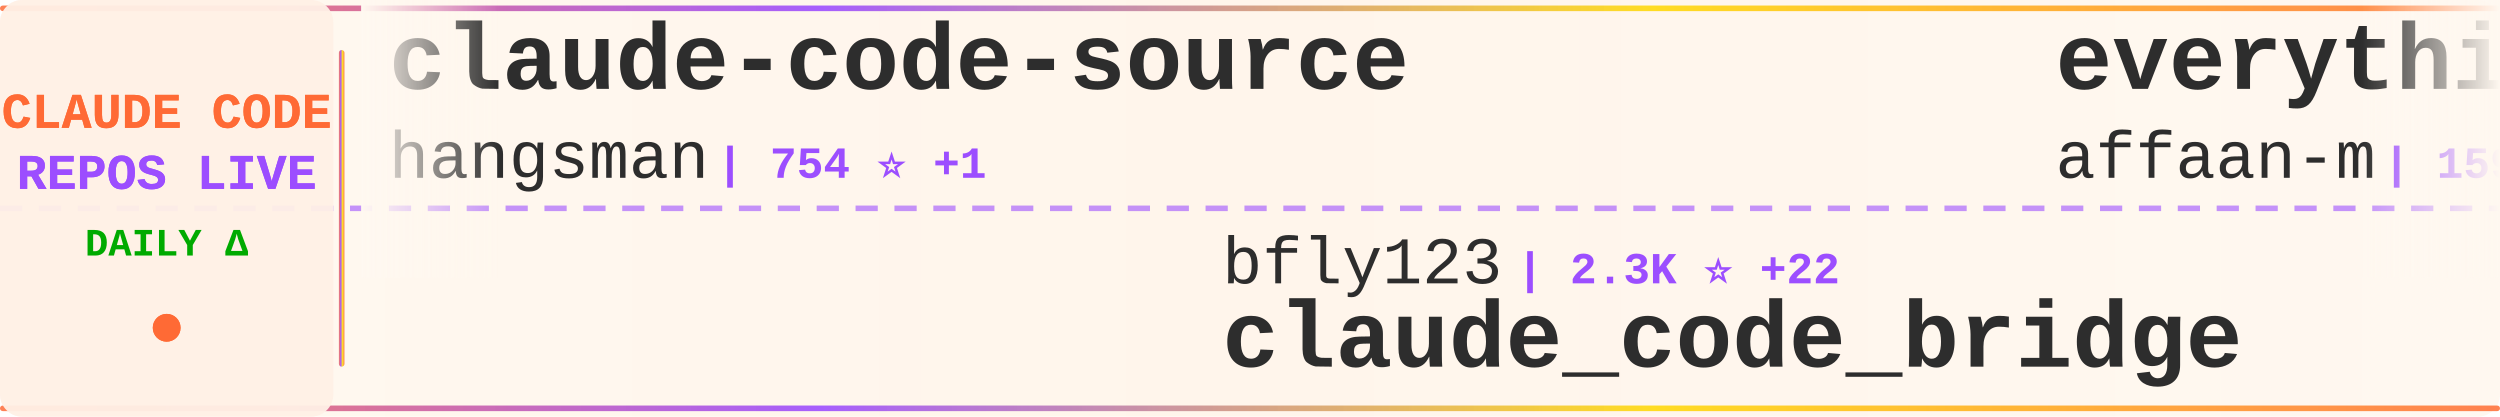
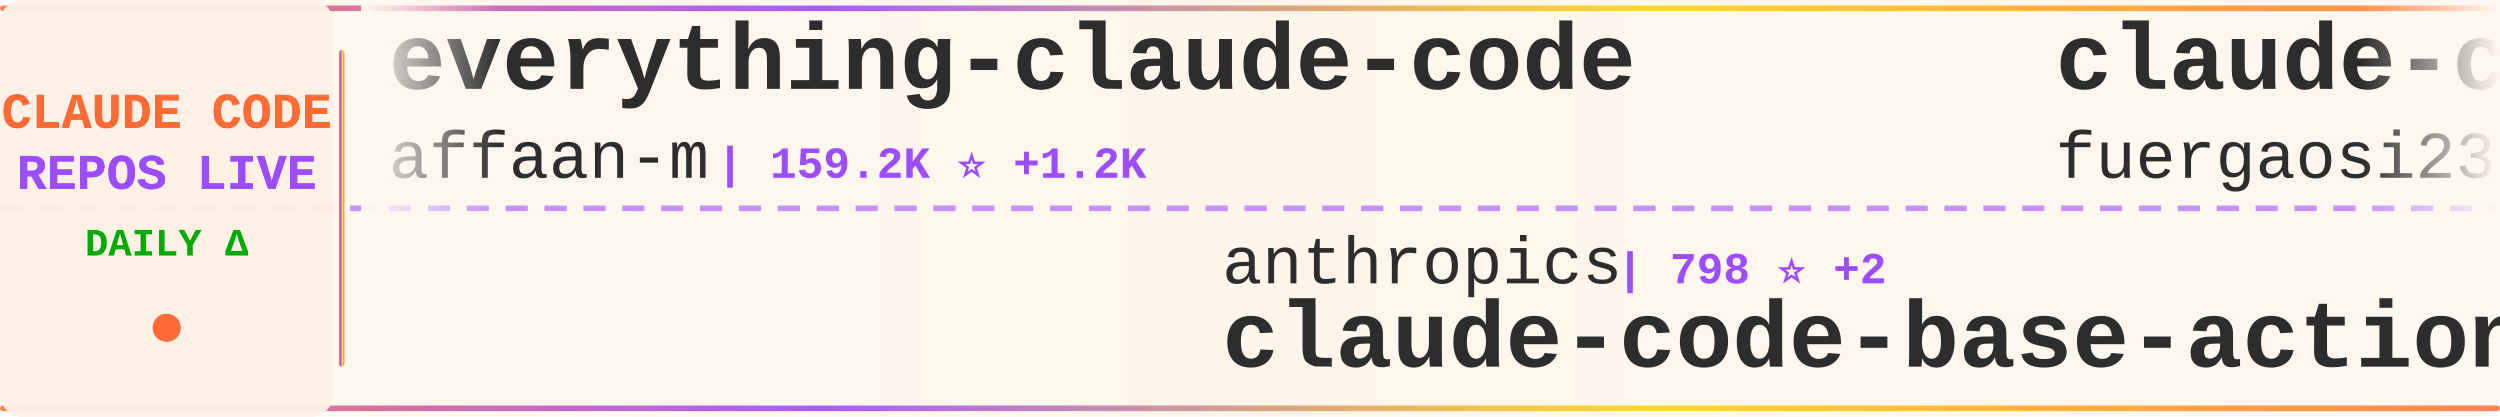
<svg xmlns="http://www.w3.org/2000/svg" width="900" height="150">
  <defs>
    <linearGradient id="tickerBg" x1="0%" y1="0%" x2="100%" y2="0%">
      <stop offset="0%" style="stop-color:#fff8f0;stop-opacity:0.98" />
      <stop offset="50%" style="stop-color:#fff5eb;stop-opacity:1" />
      <stop offset="100%" style="stop-color:#fff8f0;stop-opacity:0.98" />
    </linearGradient>
    <linearGradient id="borderGrad" x1="0%" y1="0%" x2="100%" y2="0%">
      <stop offset="0%" style="stop-color:#FF6B35;stop-opacity:0.85">
        <animate attributeName="stop-opacity" values="0.85;1;0.85" dur="2s" repeatCount="indefinite" />
      </stop>
      <stop offset="33%" style="stop-color:#9C4EFF;stop-opacity:0.9">
        <animate attributeName="stop-opacity" values="0.9;1;0.9" dur="2.2s" repeatCount="indefinite" />
      </stop>
      <stop offset="66%" style="stop-color:#FFD700;stop-opacity:0.85">
        <animate attributeName="stop-opacity" values="0.85;1;0.85" dur="1.8s" repeatCount="indefinite" />
      </stop>
      <stop offset="100%" style="stop-color:#FF6B35;stop-opacity:0.85">
        <animate attributeName="stop-opacity" values="0.85;1;0.85" dur="2s" repeatCount="indefinite" />
      </stop>
    </linearGradient>
    <filter id="textGlow">
      <feGaussianBlur stdDeviation="0.15" result="coloredBlur" />
      <feMerge>
        <feMergeNode in="coloredBlur" />
        <feMergeNode in="SourceGraphic" />
      </feMerge>
    </filter>
    <filter id="metricGlow">
      <feGaussianBlur stdDeviation="0.2" result="coloredBlur" />
      <feMerge>
        <feMergeNode in="coloredBlur" />
        <feMergeNode in="SourceGraphic" />
      </feMerge>
    </filter>
    <linearGradient id="leftFade" x1="0%" y1="0%" x2="100%" y2="0%">
      <stop offset="0%" style="stop-color:#fff8f0;stop-opacity:1" />
      <stop offset="100%" style="stop-color:#fff8f0;stop-opacity:0" />
    </linearGradient>
    <linearGradient id="rightFade" x1="0%" y1="0%" x2="100%" y2="0%">
      <stop offset="0%" style="stop-color:#fff8f0;stop-opacity:0" />
      <stop offset="100%" style="stop-color:#fff8f0;stop-opacity:1" />
    </linearGradient>
  </defs>
  <rect width="900" height="150" fill="url(#tickerBg)" rx="8" />
  <rect x="0" y="2" width="900" height="2" fill="url(#borderGrad)" rx="1" />
  <rect x="0" y="146" width="900" height="2" fill="url(#borderGrad)" rx="1" />
  <line x1="0" y1="75" x2="900" y2="75" stroke="#9C4EFF" stroke-width="2" stroke-dasharray="8 6" opacity="0.6" />
  <rect x="0" y="0" width="120" height="150" fill="#fff0e6" opacity="0.95" rx="8" />
  <text x="60" y="46" font-family="'Courier New', monospace" font-size="18" font-weight="bold" fill="#FF6B35" text-anchor="middle" filter="url(#textGlow)">
    CLAUDE CODE
  </text>
  <text x="60" y="68" font-family="'Courier New', monospace" font-size="18" font-weight="bold" fill="#9C4EFF" text-anchor="middle" filter="url(#textGlow)">
    REPOS LIVE
  </text>
  <text x="60" y="92" font-family="'Courier New', monospace" font-size="14" font-weight="bold" fill="#00aa00" text-anchor="middle">
    DAILY Δ
  </text>
  <circle cx="60" cy="118" r="5" fill="#FF6B35" filter="url(#metricGlow)">
    <animate attributeName="r" values="4;6;4" dur="1.5s" repeatCount="indefinite" />
    <animate attributeName="opacity" values="0.6;1;0.6" dur="1.5s" repeatCount="indefinite" />
  </circle>
  <rect x="122" y="18" width="2" height="114" fill="url(#borderGrad)" rx="1" />
  <clipPath id="tickerClip">
    <rect x="130" y="0" width="770" height="150" />
  </clipPath>
  <g clip-path="url(#tickerClip)">
    <g id="tickerItems">
      <animateTransform attributeName="transform" attributeType="XML" type="translate" from="0 0" to="-3000 0" dur="54s" repeatCount="indefinite" />
      <g transform="translate(0, 0)">
-         <text x="140" y="32" font-family="'Courier New', monospace" font-size="34" font-weight="bold" fill="#2d2d2d">claude-code-source</text>
-         <text x="140" y="64" font-family="'Courier New', monospace" font-size="24" font-weight="normal" fill="#2d2d2d" opacity="1.0">hangsman</text>
-         <text x="258" y="64" font-family="'Courier New', monospace" font-size="16" font-weight="bold" fill="#9C4EFF"> | 754 ⭐ +1</text>
+         <text x="140" y="32" font-family="'Courier New', monospace" font-size="34" font-weight="bold" fill="#2d2d2d">everything-claude-code</text>
+         <text x="140" y="64" font-family="'Courier New', monospace" font-size="24" font-weight="normal" fill="#2d2d2d" opacity="1.0">affaan-m</text>
+         <text x="258" y="64" font-family="'Courier New', monospace" font-size="16" font-weight="bold" fill="#9C4EFF"> | 159.2K ⭐ +1.2K</text>
      </g>
      <g transform="translate(300, 0)">
-         <text x="140" y="102" font-family="'Courier New', monospace" font-size="24" font-weight="normal" fill="#2d2d2d" opacity="1.0">bfly123</text>
-         <text x="246" y="102" font-family="'Courier New', monospace" font-size="16" font-weight="bold" fill="#9C4EFF"> | 2.3K ⭐ +22</text>
-         <text x="140" y="132" font-family="'Courier New', monospace" font-size="34" font-weight="bold" fill="#2d2d2d">claude_code_bridge</text>
+         <text x="140" y="102" font-family="'Courier New', monospace" font-size="24" font-weight="normal" fill="#2d2d2d" opacity="1.0">anthropics</text>
+         <text x="282" y="102" font-family="'Courier New', monospace" font-size="16" font-weight="bold" fill="#9C4EFF"> | 798 ⭐ +2</text>
+         <text x="140" y="132" font-family="'Courier New', monospace" font-size="34" font-weight="bold" fill="#2d2d2d">claude-code-base-action</text>
      </g>
      <g transform="translate(600, 0)">
+         <text x="140" y="32" font-family="'Courier New', monospace" font-size="34" font-weight="bold" fill="#2d2d2d">claude-code-proxy</text>
+         <text x="140" y="64" font-family="'Courier New', monospace" font-size="24" font-weight="normal" fill="#2d2d2d" opacity="1.0">fuergaosi233</text>
+         <text x="306" y="64" font-family="'Courier New', monospace" font-size="16" font-weight="bold" fill="#9C4EFF"> | 2.4K ⭐ +10</text>
+       </g>
+       <g transform="translate(900, 0)">
+         <text x="140" y="102" font-family="'Courier New', monospace" font-size="24" font-weight="normal" fill="#2d2d2d" opacity="1.0">anthropics</text>
+         <text x="282" y="102" font-family="'Courier New', monospace" font-size="16" font-weight="bold" fill="#9C4EFF"> | 119.3K ⭐ +777</text>
+         <text x="140" y="132" font-family="'Courier New', monospace" font-size="34" font-weight="bold" fill="#2d2d2d">skills</text>
+       </g>
+       <g transform="translate(1200, 0)">
+         <text x="140" y="32" font-family="'Courier New', monospace" font-size="34" font-weight="bold" fill="#2d2d2d">sc-claude-code-files</text>
+         <text x="140" y="64" font-family="'Courier New', monospace" font-size="24" font-weight="normal" fill="#2d2d2d" opacity="1.0">https-deeplearning-ai</text>
+         <text x="414" y="64" font-family="'Courier New', monospace" font-size="16" font-weight="bold" fill="#9C4EFF"> | 486 ⭐ +2</text>
+       </g>
+       <g transform="translate(1500, 0)">
+         <text x="140" y="102" font-family="'Courier New', monospace" font-size="24" font-weight="normal" fill="#2d2d2d" opacity="1.0">diet103</text>
+         <text x="246" y="102" font-family="'Courier New', monospace" font-size="16" font-weight="bold" fill="#9C4EFF"> | 9.5K ⭐ +6</text>
+         <text x="140" y="132" font-family="'Courier New', monospace" font-size="34" font-weight="bold" fill="#2d2d2d">claude-code-infrastructu...</text>
+       </g>
+       <g transform="translate(1800, 0)">
+         <text x="140" y="32" font-family="'Courier New', monospace" font-size="34" font-weight="bold" fill="#2d2d2d">claude-code-from-source</text>
+         <text x="140" y="64" font-family="'Courier New', monospace" font-size="24" font-weight="normal" fill="#2d2d2d" opacity="1.0">alejandrobalderas</text>
+         <text x="366" y="64" font-family="'Courier New', monospace" font-size="16" font-weight="bold" fill="#9C4EFF"> | 1.6K ⭐ +30</text>
+       </g>
+       <g transform="translate(2100, 0)">
+         <text x="140" y="102" font-family="'Courier New', monospace" font-size="24" font-weight="normal" fill="#2d2d2d" opacity="1.0">davila7</text>
+         <text x="246" y="102" font-family="'Courier New', monospace" font-size="16" font-weight="bold" fill="#9C4EFF"> | 24.7K ⭐ +41</text>
+         <text x="140" y="132" font-family="'Courier New', monospace" font-size="34" font-weight="bold" fill="#2d2d2d">claude-code-templates</text>
+       </g>
+       <g transform="translate(2400, 0)">
+         <text x="140" y="32" font-family="'Courier New', monospace" font-size="34" font-weight="bold" fill="#2d2d2d">claude-code-rev</text>
+         <text x="140" y="64" font-family="'Courier New', monospace" font-size="24" font-weight="normal" fill="#2d2d2d" opacity="1.0">oboard</text>
+         <text x="234" y="64" font-family="'Courier New', monospace" font-size="16" font-weight="bold" fill="#9C4EFF"> | 3.0K ⭐ +11</text>
+       </g>
+       <g transform="translate(2700, 0)">
+         <text x="140" y="102" font-family="'Courier New', monospace" font-size="24" font-weight="normal" fill="#2d2d2d" opacity="1.0">disler</text>
+         <text x="234" y="102" font-family="'Courier New', monospace" font-size="16" font-weight="bold" fill="#9C4EFF"> | 3.5K ⭐ +4</text>
+         <text x="140" y="132" font-family="'Courier New', monospace" font-size="34" font-weight="bold" fill="#2d2d2d">claude-code-hooks-master...</text>
+       </g>
+       <g transform="translate(3000, 0)">
        <text x="140" y="32" font-family="'Courier New', monospace" font-size="34" font-weight="bold" fill="#2d2d2d">everything-claude-code</text>
        <text x="140" y="64" font-family="'Courier New', monospace" font-size="24" font-weight="normal" fill="#2d2d2d" opacity="1.0">affaan-m</text>
-         <text x="258" y="64" font-family="'Courier New', monospace" font-size="16" font-weight="bold" fill="#9C4EFF"> | 159.0K ⭐ +1.2K</text>
-       </g>
-       <g transform="translate(900, 0)">
-         <text x="140" y="102" font-family="'Courier New', monospace" font-size="24" font-weight="normal" fill="#2d2d2d" opacity="1.0">Maciek-roboblog</text>
-         <text x="342" y="102" font-family="'Courier New', monospace" font-size="16" font-weight="bold" fill="#9C4EFF"> | 7.6K ⭐ +15</text>
-         <text x="140" y="132" font-family="'Courier New', monospace" font-size="34" font-weight="bold" fill="#2d2d2d">Claude-Code-Usage-Monito...</text>
-       </g>
-       <g transform="translate(1200, 0)">
-         <text x="140" y="32" font-family="'Courier New', monospace" font-size="34" font-weight="bold" fill="#2d2d2d">claude-code-cli</text>
-         <text x="140" y="64" font-family="'Courier New', monospace" font-size="24" font-weight="normal" fill="#2d2d2d" opacity="1.0">huangserva</text>
-         <text x="282" y="64" font-family="'Courier New', monospace" font-size="16" font-weight="bold" fill="#9C4EFF"> | 552 ⭐</text>
-       </g>
-       <g transform="translate(1500, 0)">
-         <text x="140" y="102" font-family="'Courier New', monospace" font-size="24" font-weight="normal" fill="#2d2d2d" opacity="1.0">ding113</text>
-         <text x="246" y="102" font-family="'Courier New', monospace" font-size="16" font-weight="bold" fill="#9C4EFF"> | 2.5K ⭐ +24</text>
-         <text x="140" y="132" font-family="'Courier New', monospace" font-size="34" font-weight="bold" fill="#2d2d2d">claude-code-hub</text>
-       </g>
-       <g transform="translate(1800, 0)">
-         <text x="140" y="32" font-family="'Courier New', monospace" font-size="34" font-weight="bold" fill="#2d2d2d">claude-code-spec-workflo...</text>
-         <text x="140" y="64" font-family="'Courier New', monospace" font-size="24" font-weight="normal" fill="#2d2d2d" opacity="1.0">Pimzino</text>
-         <text x="246" y="64" font-family="'Courier New', monospace" font-size="16" font-weight="bold" fill="#9C4EFF"> | 3.7K ⭐ +6</text>
-       </g>
-       <g transform="translate(2100, 0)">
-         <text x="140" y="102" font-family="'Courier New', monospace" font-size="24" font-weight="normal" fill="#2d2d2d" opacity="1.0">luongnv89</text>
-         <text x="270" y="102" font-family="'Courier New', monospace" font-size="16" font-weight="bold" fill="#9C4EFF"> | 27.2K ⭐ +398</text>
-         <text x="140" y="132" font-family="'Courier New', monospace" font-size="34" font-weight="bold" fill="#2d2d2d">claude-howto</text>
-       </g>
-       <g transform="translate(2400, 0)">
-         <text x="140" y="32" font-family="'Courier New', monospace" font-size="34" font-weight="bold" fill="#2d2d2d">antigravity-awesome-skil...</text>
-         <text x="140" y="64" font-family="'Courier New', monospace" font-size="24" font-weight="normal" fill="#2d2d2d" opacity="1.0">sickn33</text>
-         <text x="246" y="64" font-family="'Courier New', monospace" font-size="16" font-weight="bold" fill="#9C4EFF"> | 33.5K ⭐ +218</text>
-       </g>
-       <g transform="translate(2700, 0)">
-         <text x="140" y="102" font-family="'Courier New', monospace" font-size="24" font-weight="normal" fill="#2d2d2d" opacity="1.0">shareAI-lab</text>
-         <text x="294" y="102" font-family="'Courier New', monospace" font-size="16" font-weight="bold" fill="#9C4EFF"> | 54.2K ⭐ +350</text>
-         <text x="140" y="132" font-family="'Courier New', monospace" font-size="34" font-weight="bold" fill="#2d2d2d">learn-claude-code</text>
-       </g>
-       <g transform="translate(3000, 0)">
-         <text x="140" y="32" font-family="'Courier New', monospace" font-size="34" font-weight="bold" fill="#2d2d2d">claude-code-source</text>
-         <text x="140" y="64" font-family="'Courier New', monospace" font-size="24" font-weight="normal" fill="#2d2d2d" opacity="1.0">hangsman</text>
-         <text x="258" y="64" font-family="'Courier New', monospace" font-size="16" font-weight="bold" fill="#9C4EFF"> | 754 ⭐ +1</text>
+         <text x="258" y="64" font-family="'Courier New', monospace" font-size="16" font-weight="bold" fill="#9C4EFF"> | 159.2K ⭐ +1.2K</text>
      </g>
      <g transform="translate(3300, 0)">
-         <text x="140" y="102" font-family="'Courier New', monospace" font-size="24" font-weight="normal" fill="#2d2d2d" opacity="1.0">bfly123</text>
-         <text x="246" y="102" font-family="'Courier New', monospace" font-size="16" font-weight="bold" fill="#9C4EFF"> | 2.3K ⭐ +22</text>
-         <text x="140" y="132" font-family="'Courier New', monospace" font-size="34" font-weight="bold" fill="#2d2d2d">claude_code_bridge</text>
+         <text x="140" y="102" font-family="'Courier New', monospace" font-size="24" font-weight="normal" fill="#2d2d2d" opacity="1.0">anthropics</text>
+         <text x="282" y="102" font-family="'Courier New', monospace" font-size="16" font-weight="bold" fill="#9C4EFF"> | 798 ⭐ +2</text>
+         <text x="140" y="132" font-family="'Courier New', monospace" font-size="34" font-weight="bold" fill="#2d2d2d">claude-code-base-action</text>
      </g>
      <g transform="translate(3600, 0)">
-         <text x="140" y="32" font-family="'Courier New', monospace" font-size="34" font-weight="bold" fill="#2d2d2d">everything-claude-code</text>
-         <text x="140" y="64" font-family="'Courier New', monospace" font-size="24" font-weight="normal" fill="#2d2d2d" opacity="1.0">affaan-m</text>
-         <text x="258" y="64" font-family="'Courier New', monospace" font-size="16" font-weight="bold" fill="#9C4EFF"> | 159.0K ⭐ +1.2K</text>
+         <text x="140" y="32" font-family="'Courier New', monospace" font-size="34" font-weight="bold" fill="#2d2d2d">claude-code-proxy</text>
+         <text x="140" y="64" font-family="'Courier New', monospace" font-size="24" font-weight="normal" fill="#2d2d2d" opacity="1.0">fuergaosi233</text>
+         <text x="306" y="64" font-family="'Courier New', monospace" font-size="16" font-weight="bold" fill="#9C4EFF"> | 2.4K ⭐ +10</text>
      </g>
      <g transform="translate(3900, 0)">
-         <text x="140" y="102" font-family="'Courier New', monospace" font-size="24" font-weight="normal" fill="#2d2d2d" opacity="1.0">Maciek-roboblog</text>
-         <text x="342" y="102" font-family="'Courier New', monospace" font-size="16" font-weight="bold" fill="#9C4EFF"> | 7.6K ⭐ +15</text>
-         <text x="140" y="132" font-family="'Courier New', monospace" font-size="34" font-weight="bold" fill="#2d2d2d">Claude-Code-Usage-Monito...</text>
+         <text x="140" y="102" font-family="'Courier New', monospace" font-size="24" font-weight="normal" fill="#2d2d2d" opacity="1.0">anthropics</text>
+         <text x="282" y="102" font-family="'Courier New', monospace" font-size="16" font-weight="bold" fill="#9C4EFF"> | 119.3K ⭐ +777</text>
+         <text x="140" y="132" font-family="'Courier New', monospace" font-size="34" font-weight="bold" fill="#2d2d2d">skills</text>
      </g>
    </g>
  </g>
  <rect x="130" y="0" width="50" height="100" fill="url(#leftFade)" />
  <rect x="850" y="0" width="50" height="100" fill="url(#rightFade)" />
</svg>
